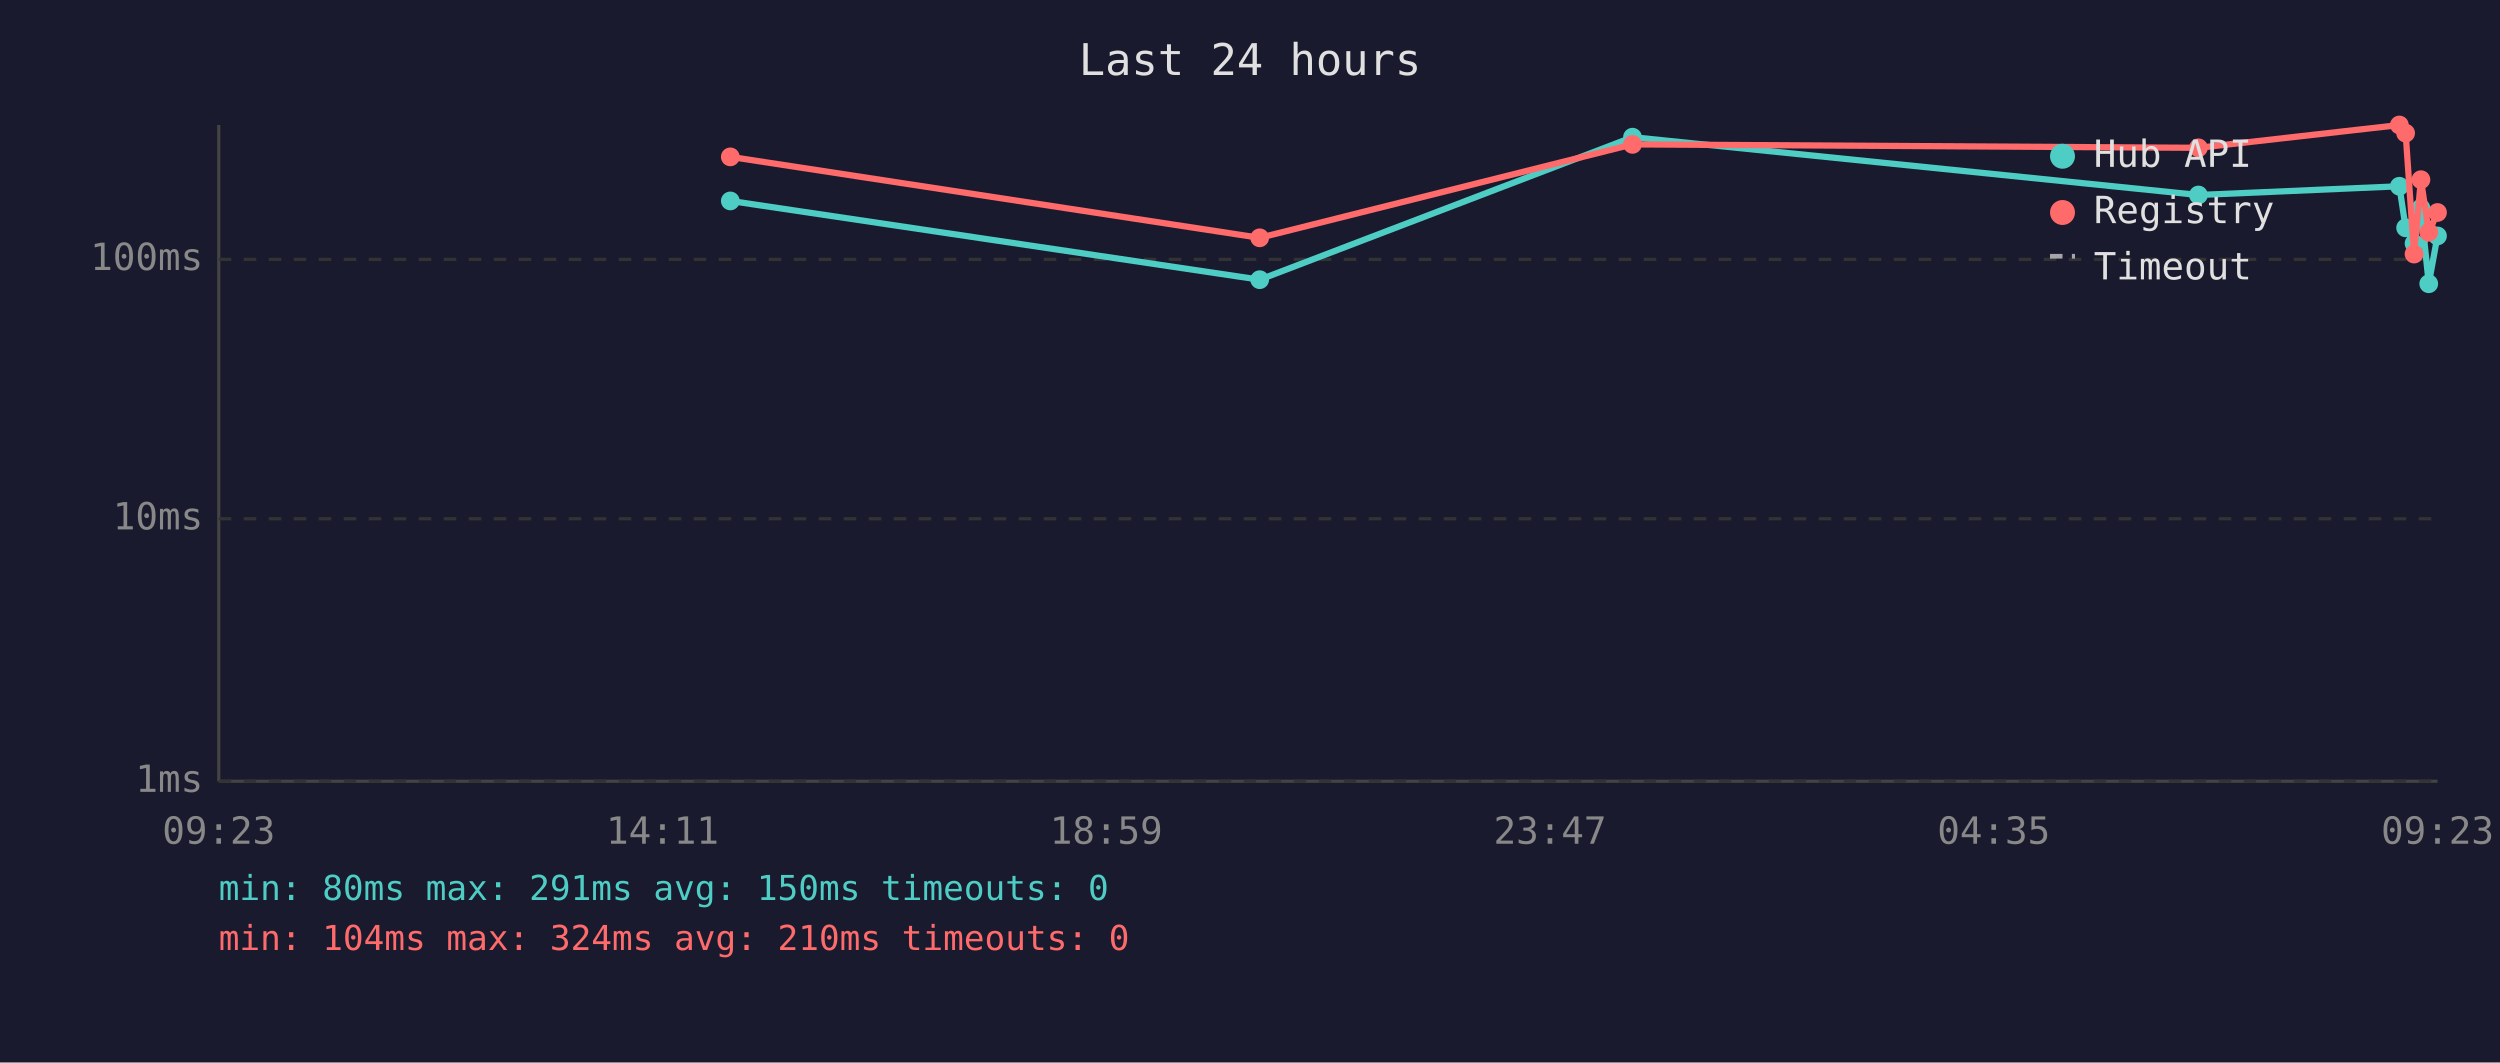
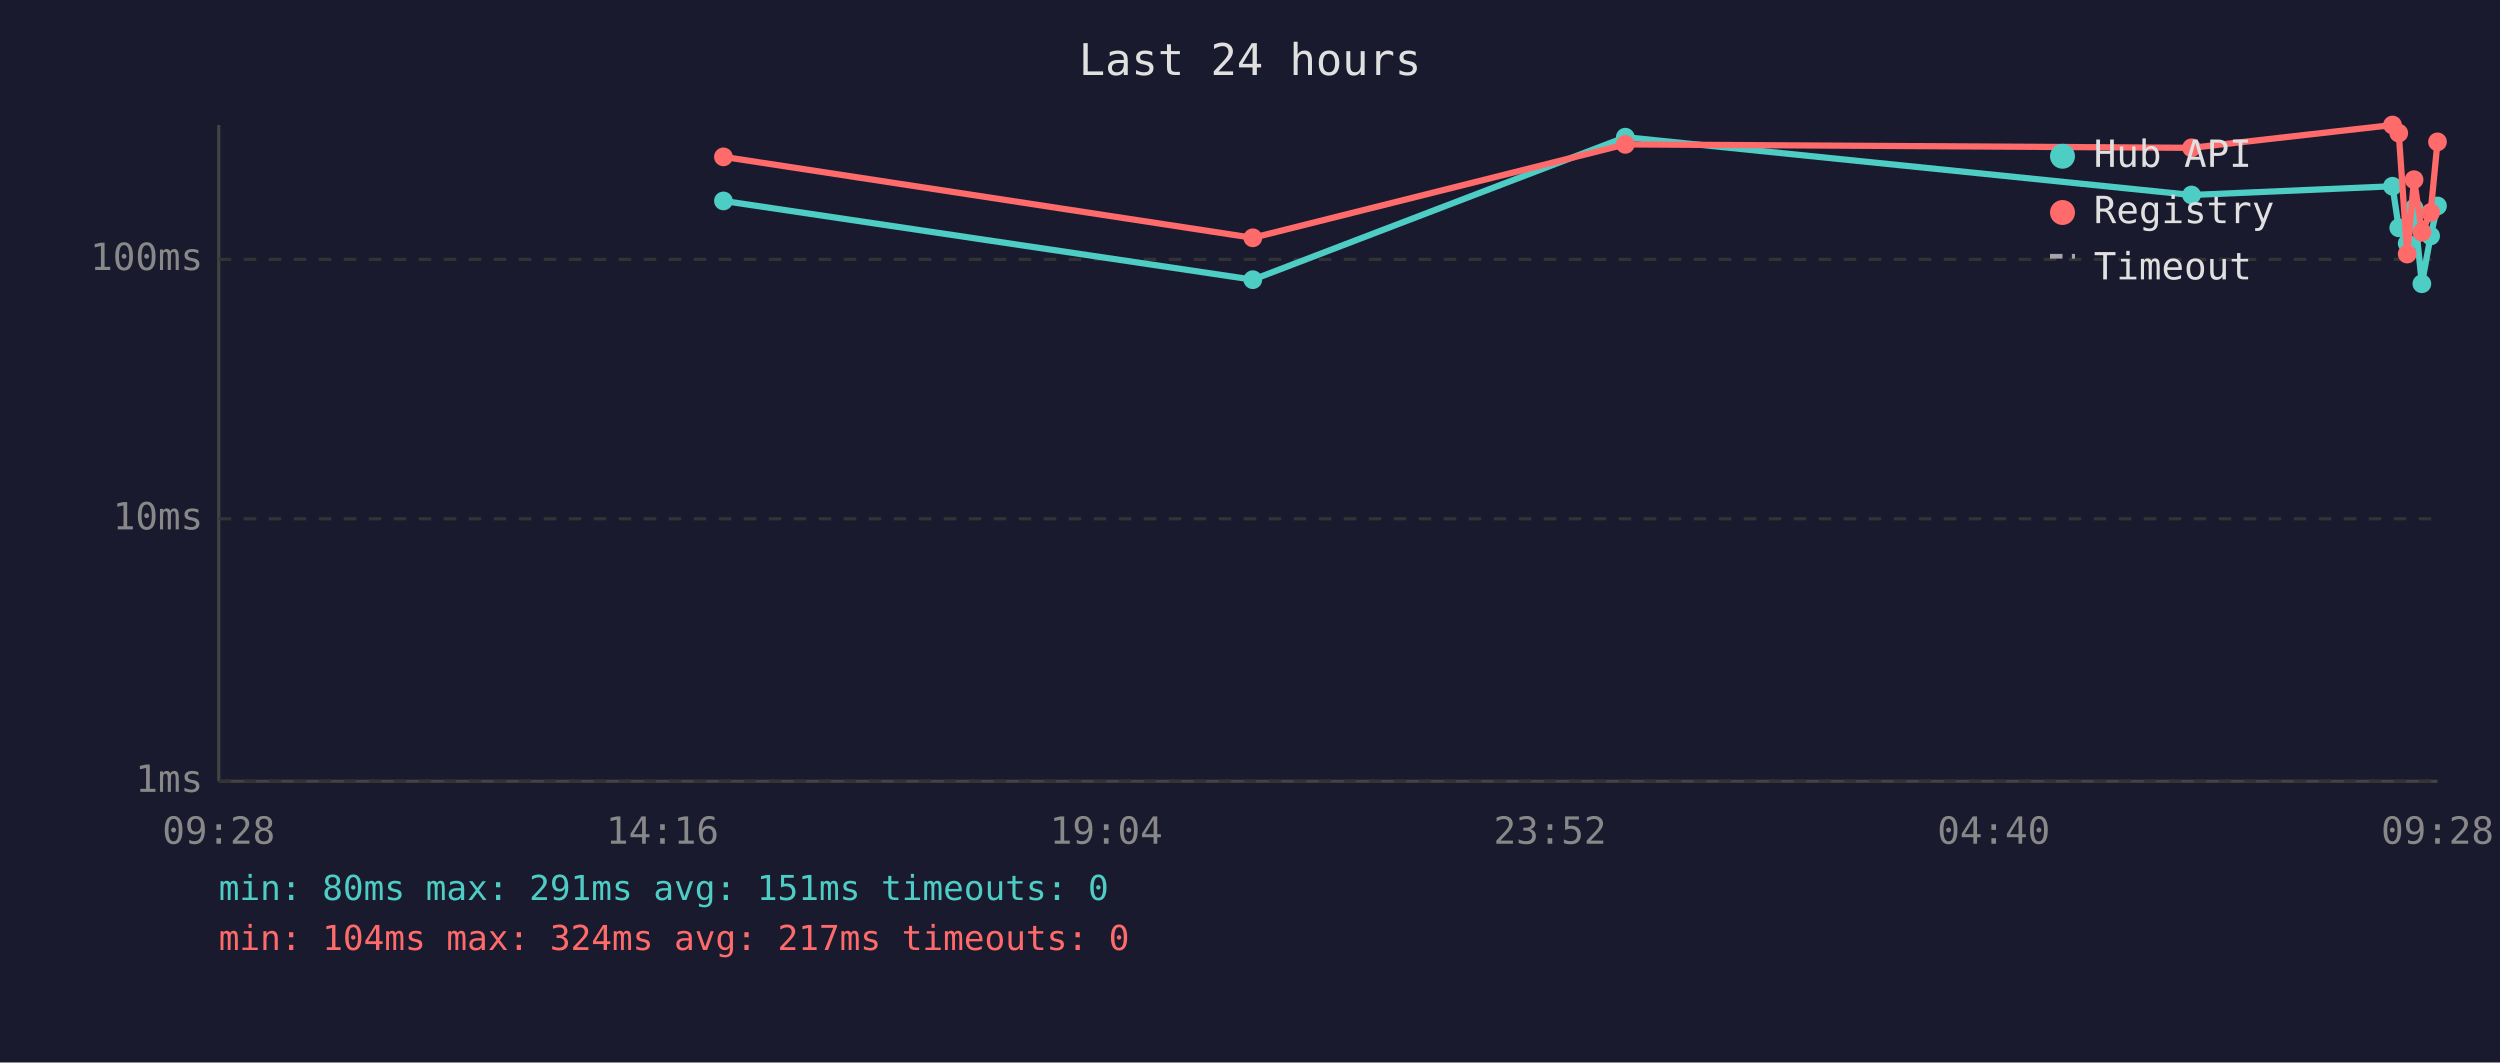
<svg xmlns="http://www.w3.org/2000/svg" viewBox="0 0 800 340" font-family="monospace" font-size="12">
  <rect width="800" height="340" fill="#1a1a2e" />
  <text x="400" y="24" fill="#e0e0e0" font-size="14" text-anchor="middle">Last 24 hours</text>
  <line x1="70" y1="40" x2="70" y2="250" stroke="#444" stroke-width="1" />
  <line x1="70" y1="250" x2="780" y2="250" stroke="#444" stroke-width="1" />
  <line x1="70" y1="250" x2="780" y2="250" stroke="#333" stroke-width="1" stroke-dasharray="4" />
  <text x="65" y="250" fill="#888" text-anchor="end" dominant-baseline="middle">1ms</text>
  <line x1="70" y1="166" x2="780" y2="166" stroke="#333" stroke-width="1" stroke-dasharray="4" />
  <text x="65" y="166" fill="#888" text-anchor="end" dominant-baseline="middle">10ms</text>
  <line x1="70" y1="83" x2="780" y2="83" stroke="#333" stroke-width="1" stroke-dasharray="4" />
  <text x="65" y="83" fill="#888" text-anchor="end" dominant-baseline="middle">100ms</text>
-   <text x="70" y="270" fill="#888" text-anchor="middle">09:23</text>
-   <text x="212" y="270" fill="#888" text-anchor="middle">14:11</text>
-   <text x="354" y="270" fill="#888" text-anchor="middle">18:59</text>
-   <text x="496" y="270" fill="#888" text-anchor="middle">23:47</text>
-   <text x="638" y="270" fill="#888" text-anchor="middle">04:35</text>
-   <text x="780" y="270" fill="#888" text-anchor="middle">09:23</text>
-   <polyline points="233.7,64.3 403.1,89.5 522.4,43.9 703.5,62.4 767.8,59.6 769.8,72.9 772.5,77.9 774.7,66.6 777.2,90.8 780.0,75.5" fill="none" stroke="#4ecdc4" stroke-width="2" opacity="1" />
-   <circle cx="233.7" cy="64.3" r="3" fill="#4ecdc4" />
-   <circle cx="403.1" cy="89.5" r="3" fill="#4ecdc4" />
-   <circle cx="522.4" cy="43.9" r="3" fill="#4ecdc4" />
-   <circle cx="703.5" cy="62.4" r="3" fill="#4ecdc4" />
-   <circle cx="767.8" cy="59.6" r="3" fill="#4ecdc4" />
-   <circle cx="769.8" cy="72.9" r="3" fill="#4ecdc4" />
-   <circle cx="772.5" cy="77.9" r="3" fill="#4ecdc4" />
-   <circle cx="774.7" cy="66.6" r="3" fill="#4ecdc4" />
-   <circle cx="777.2" cy="90.8" r="3" fill="#4ecdc4" />
-   <circle cx="780.0" cy="75.5" r="3" fill="#4ecdc4" />
-   <polyline points="233.7,50.2 403.1,76.1 522.4,46.2 703.5,47.3 767.8,40.0 769.8,42.6 772.5,81.3 774.7,57.5 777.2,74.3 780.0,68.0" fill="none" stroke="#ff6b6b" stroke-width="2" opacity="1" />
-   <circle cx="233.7" cy="50.2" r="3" fill="#ff6b6b" />
-   <circle cx="403.1" cy="76.1" r="3" fill="#ff6b6b" />
-   <circle cx="522.4" cy="46.2" r="3" fill="#ff6b6b" />
-   <circle cx="703.5" cy="47.3" r="3" fill="#ff6b6b" />
-   <circle cx="767.8" cy="40.0" r="3" fill="#ff6b6b" />
-   <circle cx="769.8" cy="42.6" r="3" fill="#ff6b6b" />
-   <circle cx="772.5" cy="81.3" r="3" fill="#ff6b6b" />
-   <circle cx="774.7" cy="57.5" r="3" fill="#ff6b6b" />
-   <circle cx="777.2" cy="74.3" r="3" fill="#ff6b6b" />
-   <circle cx="780.0" cy="68.0" r="3" fill="#ff6b6b" />
+   <text x="70" y="270" fill="#888" text-anchor="middle">09:28</text>
+   <text x="212" y="270" fill="#888" text-anchor="middle">14:16</text>
+   <text x="354" y="270" fill="#888" text-anchor="middle">19:04</text>
+   <text x="496" y="270" fill="#888" text-anchor="middle">23:52</text>
+   <text x="638" y="270" fill="#888" text-anchor="middle">04:40</text>
+   <text x="780" y="270" fill="#888" text-anchor="middle">09:28</text>
+   <polyline points="231.5,64.3 400.9,89.5 520.1,43.9 701.3,62.4 765.6,59.6 767.6,72.9 770.3,77.9 772.5,66.6 775.0,90.8 777.8,75.5 780.0,65.9" fill="none" stroke="#4ecdc4" stroke-width="2" opacity="1" />
+   <circle cx="231.5" cy="64.3" r="3" fill="#4ecdc4" />
+   <circle cx="400.9" cy="89.5" r="3" fill="#4ecdc4" />
+   <circle cx="520.1" cy="43.9" r="3" fill="#4ecdc4" />
+   <circle cx="701.3" cy="62.4" r="3" fill="#4ecdc4" />
+   <circle cx="765.6" cy="59.6" r="3" fill="#4ecdc4" />
+   <circle cx="767.6" cy="72.9" r="3" fill="#4ecdc4" />
+   <circle cx="770.3" cy="77.9" r="3" fill="#4ecdc4" />
+   <circle cx="772.5" cy="66.6" r="3" fill="#4ecdc4" />
+   <circle cx="775.0" cy="90.8" r="3" fill="#4ecdc4" />
+   <circle cx="777.8" cy="75.5" r="3" fill="#4ecdc4" />
+   <circle cx="780.0" cy="65.9" r="3" fill="#4ecdc4" />
+   <polyline points="231.5,50.2 400.9,76.1 520.1,46.2 701.3,47.3 765.6,40.0 767.6,42.6 770.3,81.3 772.5,57.5 775.0,74.3 777.8,68.0 780.0,45.4" fill="none" stroke="#ff6b6b" stroke-width="2" opacity="1" />
+   <circle cx="231.5" cy="50.2" r="3" fill="#ff6b6b" />
+   <circle cx="400.9" cy="76.1" r="3" fill="#ff6b6b" />
+   <circle cx="520.1" cy="46.2" r="3" fill="#ff6b6b" />
+   <circle cx="701.3" cy="47.3" r="3" fill="#ff6b6b" />
+   <circle cx="765.6" cy="40.0" r="3" fill="#ff6b6b" />
+   <circle cx="767.6" cy="42.6" r="3" fill="#ff6b6b" />
+   <circle cx="770.3" cy="81.3" r="3" fill="#ff6b6b" />
+   <circle cx="772.5" cy="57.5" r="3" fill="#ff6b6b" />
+   <circle cx="775.0" cy="74.3" r="3" fill="#ff6b6b" />
+   <circle cx="777.8" cy="68.0" r="3" fill="#ff6b6b" />
+   <circle cx="780.0" cy="45.4" r="3" fill="#ff6b6b" />
  <circle cx="660" cy="50" r="4" fill="#4ecdc4" />
  <text x="670" y="50" fill="#e0e0e0" dominant-baseline="middle">Hub API</text>
  <circle cx="660" cy="68" r="4" fill="#ff6b6b" />
  <text x="670" y="68" fill="#e0e0e0" dominant-baseline="middle">Registry</text>
  <line x1="656" y1="82" x2="664" y2="82" stroke="#e0e0e0" stroke-width="1.5" stroke-dasharray="4,3" opacity="0.7" />
  <text x="670" y="86" fill="#e0e0e0" dominant-baseline="middle">Timeout</text>
-   <text x="70" y="288" fill="#4ecdc4" font-size="11">min: 80ms  max: 291ms  avg: 150ms  timeouts: 0</text>
-   <text x="70" y="304" fill="#ff6b6b" font-size="11">min: 104ms  max: 324ms  avg: 210ms  timeouts: 0</text>
+   <text x="70" y="288" fill="#4ecdc4" font-size="11">min: 80ms  max: 291ms  avg: 151ms  timeouts: 0</text>
+   <text x="70" y="304" fill="#ff6b6b" font-size="11">min: 104ms  max: 324ms  avg: 217ms  timeouts: 0</text>
</svg>
